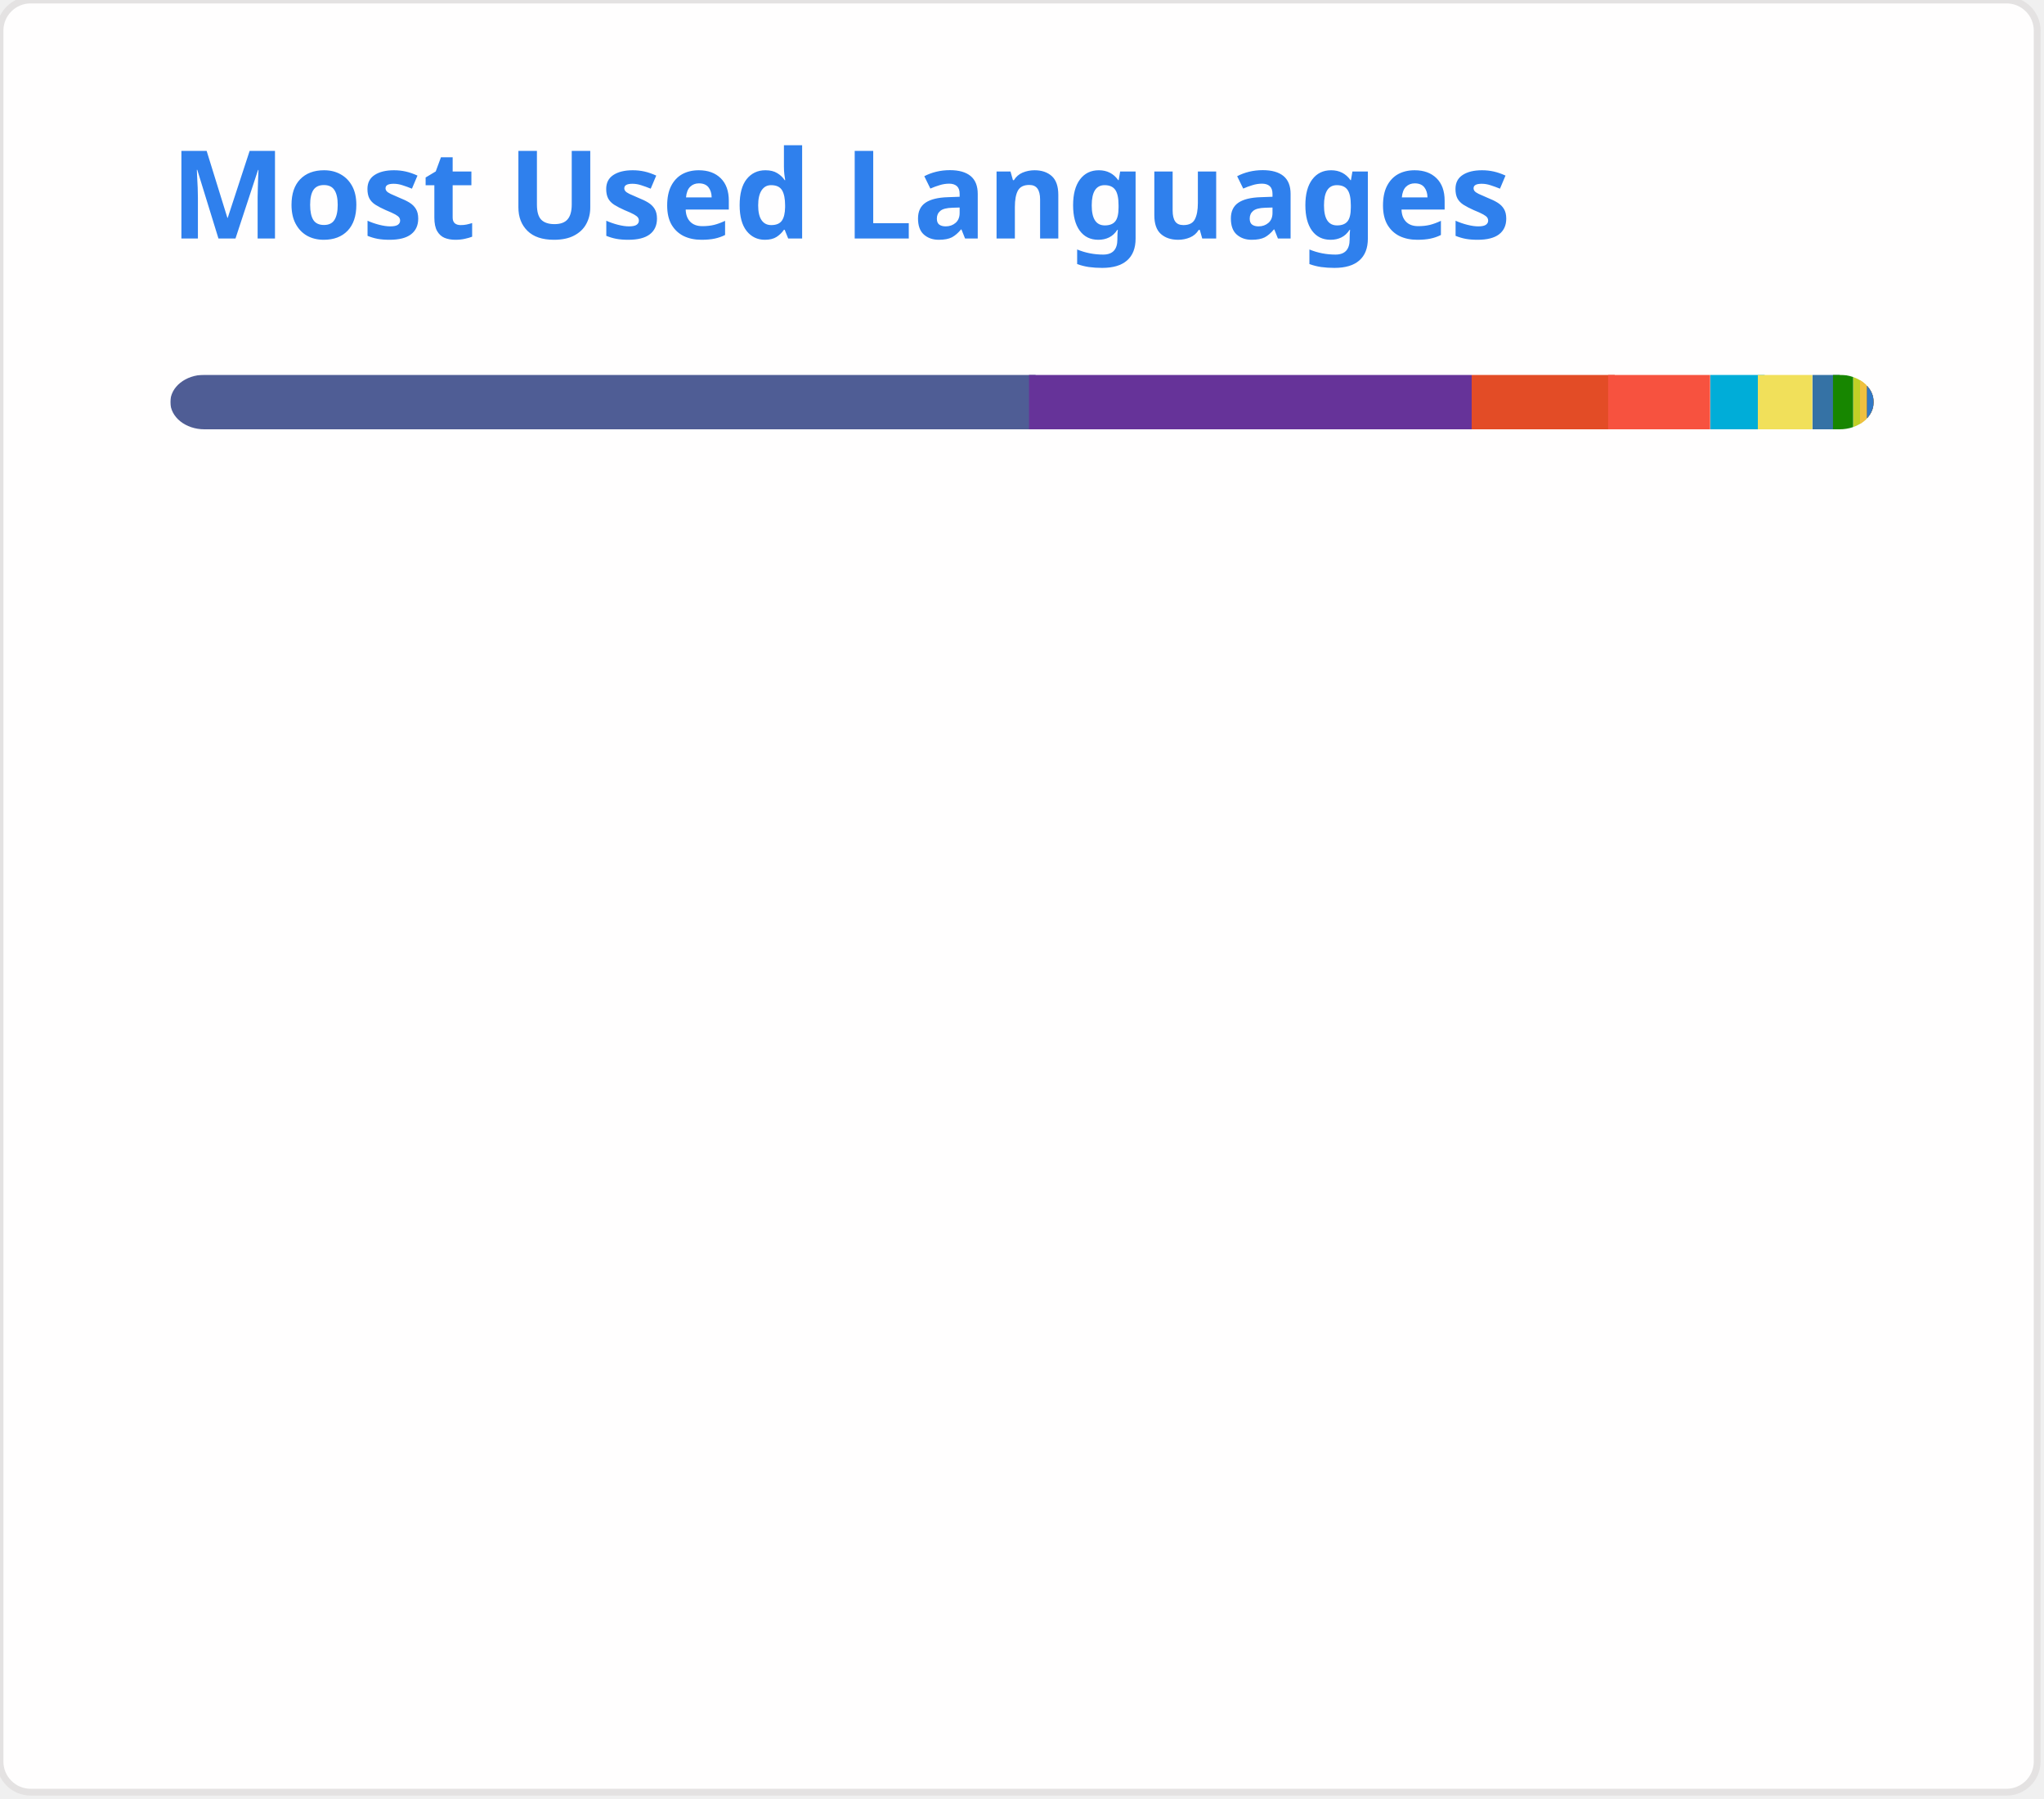
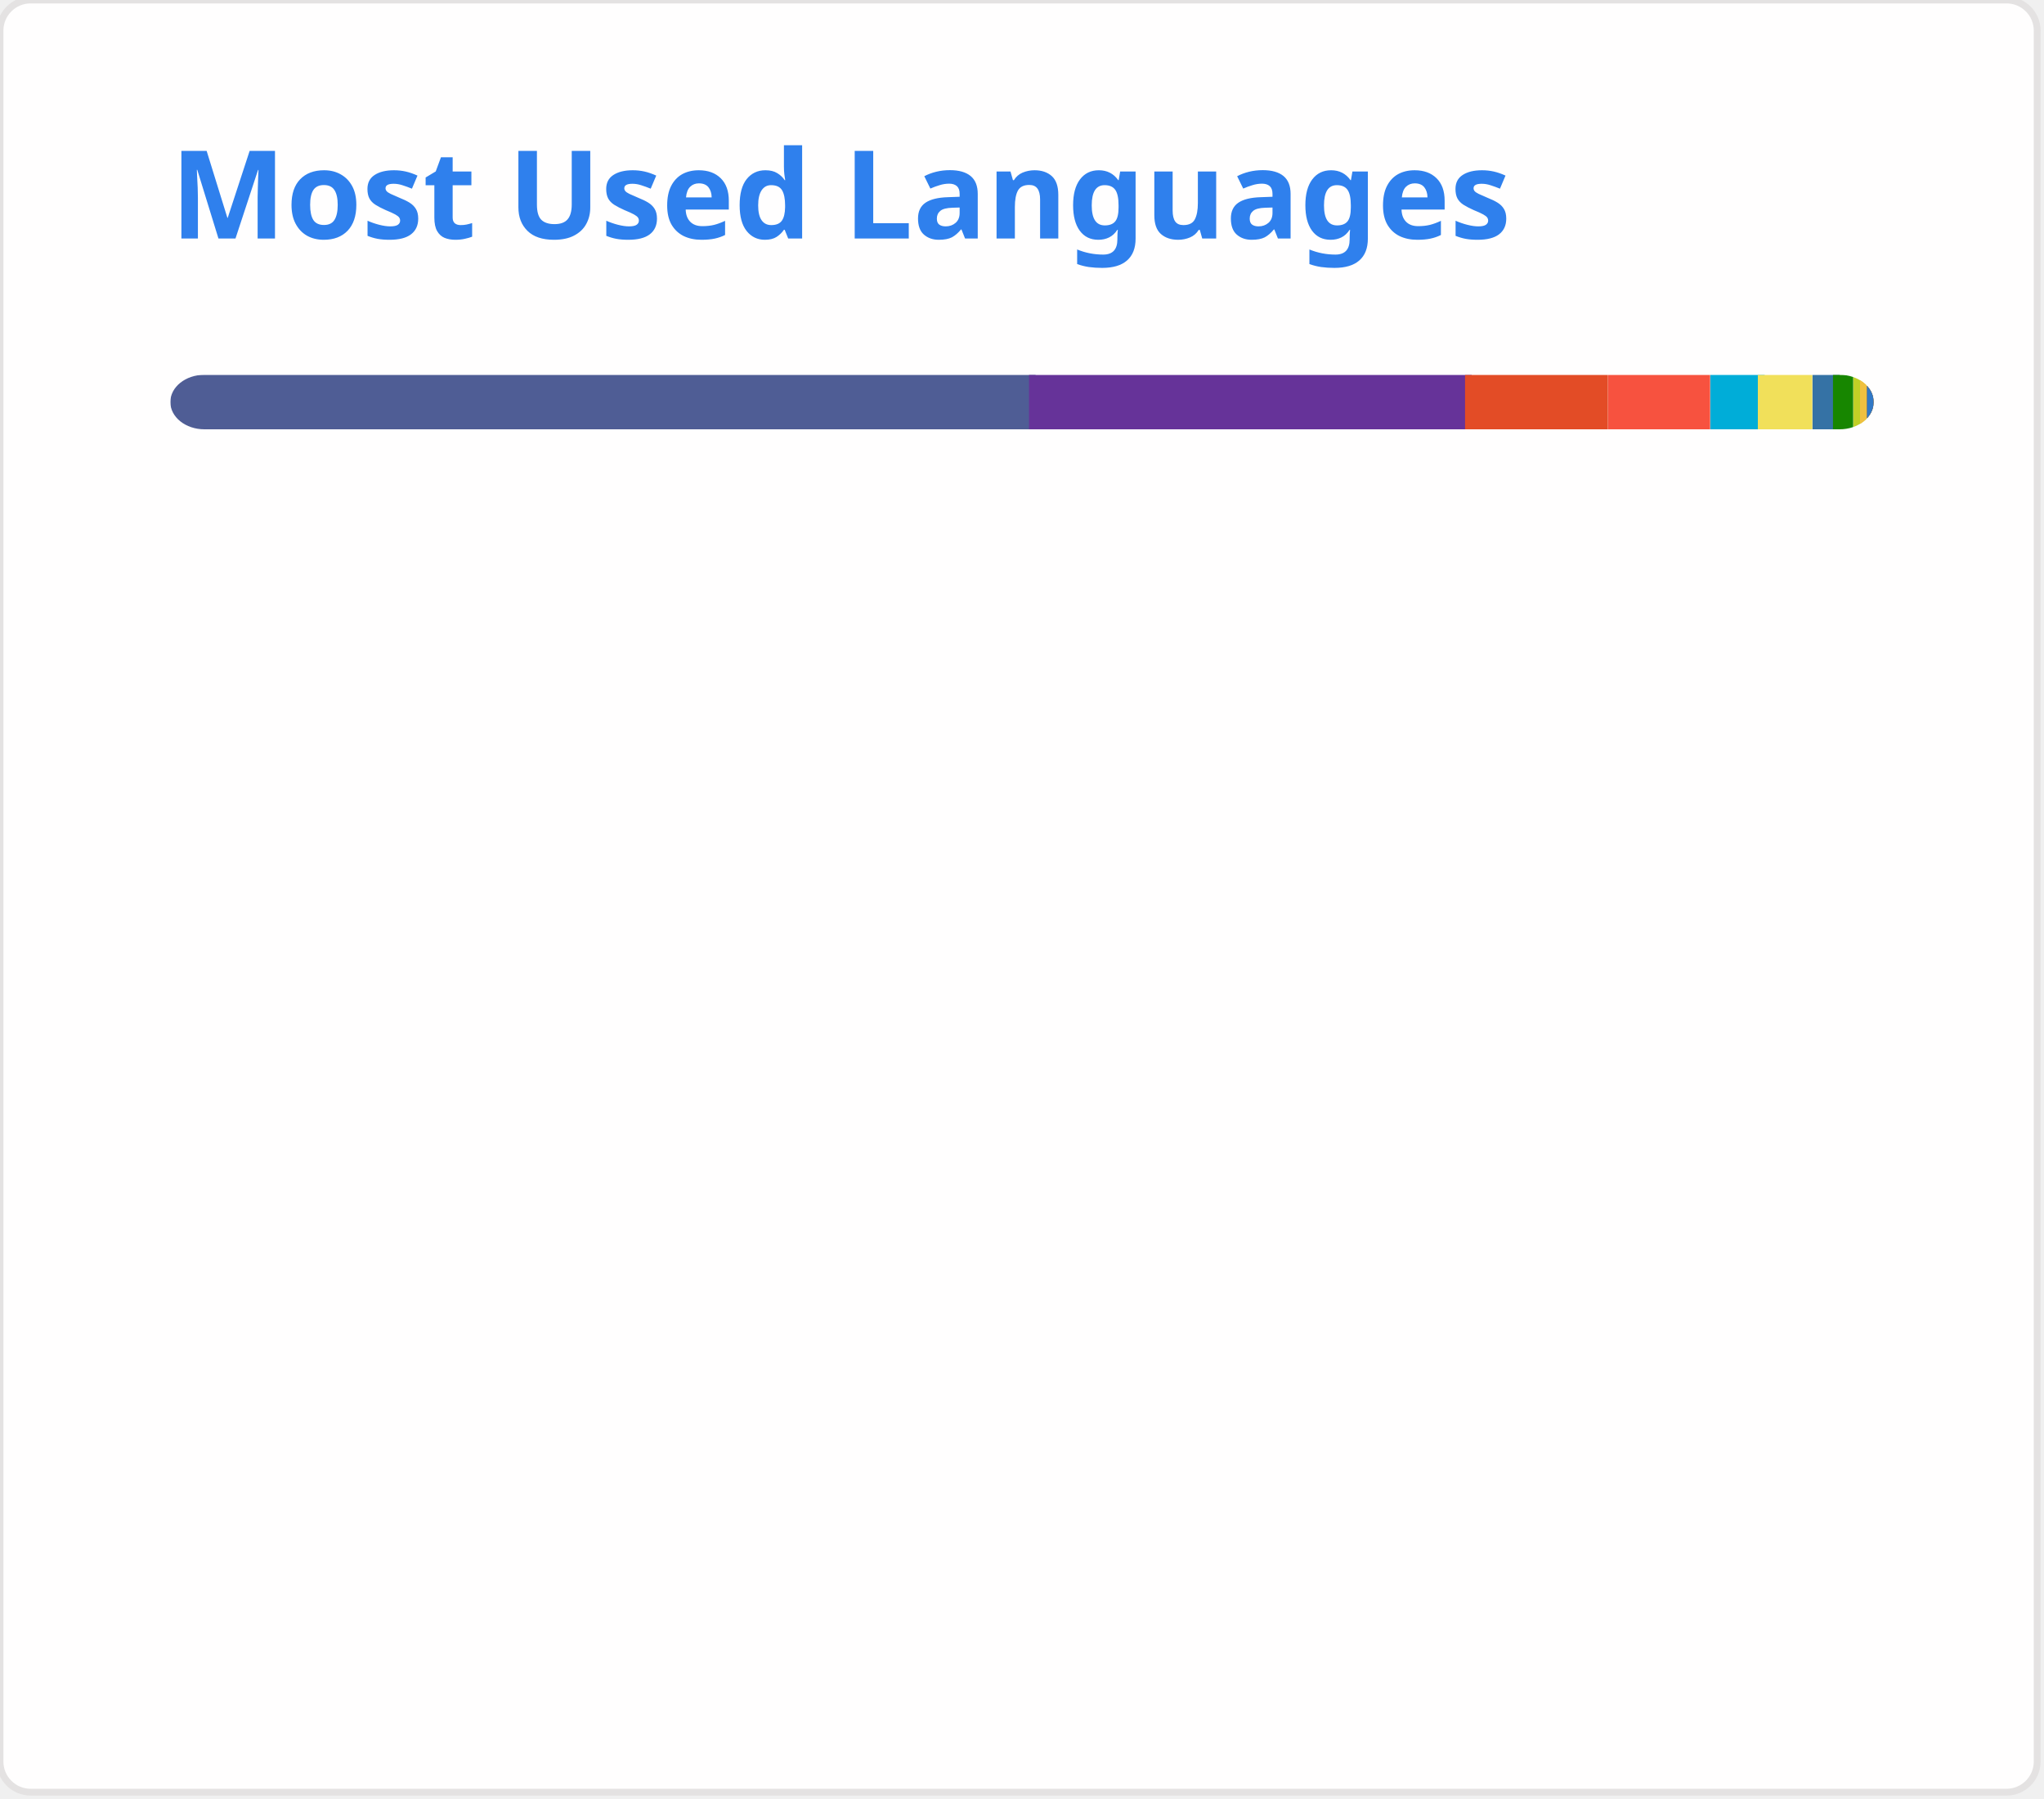
<svg xmlns="http://www.w3.org/2000/svg" width="300" height="264" viewBox="0 0 300 264" fill="none" role="img">
  <style type="text/css">


				.header { font: 600 18px 'Segoe UI', Ubuntu, Sans-Serif; fill: #2f80ed; animation: fadeInAnimation 0.8s ease-in-out forwards; }
				.lang-name { font: 400 11px "Segoe UI", Ubuntu, Sans-Serif; fill: #434d58; }
				.stagger { opacity: 0; animation: fadeInAnimation 0.3s ease-in-out forwards; }
				#rect-mask rect { animation: slideInAnimation 1s ease-in-out forwards; }
				.lang-progress { animation: growWidthAnimation 0.6s ease-in-out forwards; }

				@keyframes slideInAnimation { from { width: 0; } to { width: 250px; } }
				@keyframes growWidthAnimation { from { width: 0; } to { width: 100%; } }
				@keyframes fadeInAnimation { from { opacity: 0; } to { opacity: 1; } }
			

</style>
  <rect x="0" y="0" width="299" height="263" style="rx:4.5; fill:#fffefe; stroke:#e4e2e2" />
  <g transform="translate(25, 35)">
    <text x="0" y="0" class="header">Most Used Languages</text>
  </g>
  <g transform="translate(25, 55)">
    <defs>
      <mask id="rect-mask" x="0" y="0" width="250" height="8">
        <rect x="0" y="0" width="250" height="8" style="fill:white; rx:5" />
      </mask>
    </defs>
    <rect x="0" y="0" width="127" height="8" style="fill:#4F5D95; mask:url(#rect-mask)" class="lang-progress" />
    <rect x="126" y="0" width="65" height="8" style="fill:#663399; mask:url(#rect-mask)" class="lang-progress" />
-     <rect x="191" y="0" width="21" height="8" style="fill:#e34c26; mask:url(#rect-mask)" class="lang-progress" />
+     <rect x="190" y="0" width="21" height="8" style="fill:#e34c26; mask:url(#rect-mask)" class="lang-progress" />
    <rect x="211" y="0" width="15" height="8" style="fill:#f7523f; mask:url(#rect-mask)" class="lang-progress" />
    <rect x="226" y="0" width="8" height="8" style="fill:#00ADD8; mask:url(#rect-mask)" class="lang-progress" />
    <rect x="233" y="0" width="8" height="8" style="fill:#f1e05a; mask:url(#rect-mask)" class="lang-progress" />
    <rect x="241" y="0" width="4" height="8" style="fill:#3572A5; mask:url(#rect-mask)" class="lang-progress" />
    <rect x="244" y="0" width="3" height="8" style="fill:#178600; mask:url(#rect-mask)" class="lang-progress" />
    <rect x="247" y="0" width="2" height="8" style="fill:#c1d026; mask:url(#rect-mask)" class="lang-progress" />
    <rect x="248" y="0" width="1" height="8" style="fill:#f0c040; mask:url(#rect-mask)" class="lang-progress" />
    <rect x="249" y="0" width="1" height="8" style="fill:#00B4AB; mask:url(#rect-mask)" class="lang-progress" />
    <rect x="249" y="0" width="1" height="8" style="fill:#F05138; mask:url(#rect-mask)" class="lang-progress" />
    <rect x="249" y="0" width="1" height="8" style="fill:#b07219; mask:url(#rect-mask)" class="lang-progress" />
    <rect x="249" y="0" width="1" height="8" style="fill:#3178c6; mask:url(#rect-mask)" class="lang-progress" />
  </g>
  <g transform="translate(25, 80)">
    <g transform="translate(0, 0)">
      <g class="stagger" style="animation-delay: 450ms">
        <circle cx="5" cy="6" r="5" style="fill:#4F5D95" />
-         <text x="15" y="10" class="lang-name">PHP 50.49%</text>
+         <text x="15" y="10" class="lang-name">PHP 50.44%</text>
      </g>
    </g>
    <g transform="translate(150, 0)">
      <g class="stagger" style="animation-delay: 550ms">
        <circle cx="5" cy="6" r="5" style="fill:#663399" />
-         <text x="15" y="10" class="lang-name">CSS 25.96%</text>
+         <text x="15" y="10" class="lang-name">CSS 25.93%</text>
      </g>
    </g>
    <g transform="translate(0, 25)">
      <g class="stagger" style="animation-delay: 650ms">
        <circle cx="5" cy="6" r="5" style="fill:#e34c26" />
-         <text x="15" y="10" class="lang-name">HTML 8.08%</text>
+         <text x="15" y="10" class="lang-name">HTML 8.17%</text>
      </g>
    </g>
    <g transform="translate(150, 25)">
      <g class="stagger" style="animation-delay: 750ms">
        <circle cx="5" cy="6" r="5" style="fill:#f7523f" />
        <text x="15" y="10" class="lang-name">Blade 5.88%</text>
      </g>
    </g>
    <g transform="translate(0, 50)">
      <g class="stagger" style="animation-delay: 850ms">
        <circle cx="5" cy="6" r="5" style="fill:#00ADD8" />
        <text x="15" y="10" class="lang-name">Go 3.04%</text>
      </g>
    </g>
    <g transform="translate(150, 50)">
      <g class="stagger" style="animation-delay: 950ms">
        <circle cx="5" cy="6" r="5" style="fill:#f1e05a" />
-         <text x="15" y="10" class="lang-name">JavaScript 2.99%</text>
+         <text x="15" y="10" class="lang-name">JavaScript 2.98%</text>
      </g>
    </g>
    <g transform="translate(0, 75)">
      <g class="stagger" style="animation-delay: 1050ms">
        <circle cx="5" cy="6" r="5" style="fill:#3572A5" />
        <text x="15" y="10" class="lang-name">Python 1.35%</text>
      </g>
    </g>
    <g transform="translate(150, 75)">
      <g class="stagger" style="animation-delay: 1150ms">
        <circle cx="5" cy="6" r="5" style="fill:#178600" />
        <text x="15" y="10" class="lang-name">C# 1.16%</text>
      </g>
    </g>
    <g transform="translate(0, 100)">
      <g class="stagger" style="animation-delay: 1250ms">
        <circle cx="5" cy="6" r="5" style="fill:#c1d026" />
        <text x="15" y="10" class="lang-name">Twig 0.56%</text>
      </g>
    </g>
    <g transform="translate(150, 100)">
      <g class="stagger" style="animation-delay: 1350ms">
        <circle cx="5" cy="6" r="5" style="fill:#f0c040" />
        <text x="15" y="10" class="lang-name">Smarty 0.22%</text>
      </g>
    </g>
    <g transform="translate(0, 125)">
      <g class="stagger" style="animation-delay: 1450ms">
        <circle cx="5" cy="6" r="5" style="fill:#00B4AB" />
        <text x="15" y="10" class="lang-name">Dart 0.15%</text>
      </g>
    </g>
    <g transform="translate(150, 125)">
      <g class="stagger" style="animation-delay: 1550ms">
        <circle cx="5" cy="6" r="5" style="fill:#F05138" />
        <text x="15" y="10" class="lang-name">Swift 0.05%</text>
      </g>
    </g>
    <g transform="translate(0, 150)">
      <g class="stagger" style="animation-delay: 1650ms">
        <circle cx="5" cy="6" r="5" style="fill:#b07219" />
        <text x="15" y="10" class="lang-name">Java 0.04%</text>
      </g>
    </g>
    <g transform="translate(150, 150)">
      <g class="stagger" style="animation-delay: 1750ms">
        <circle cx="5" cy="6" r="5" style="fill:#3178c6" />
        <text x="15" y="10" class="lang-name">TypeScript 0.02%</text>
      </g>
    </g>
  </g>
</svg>
